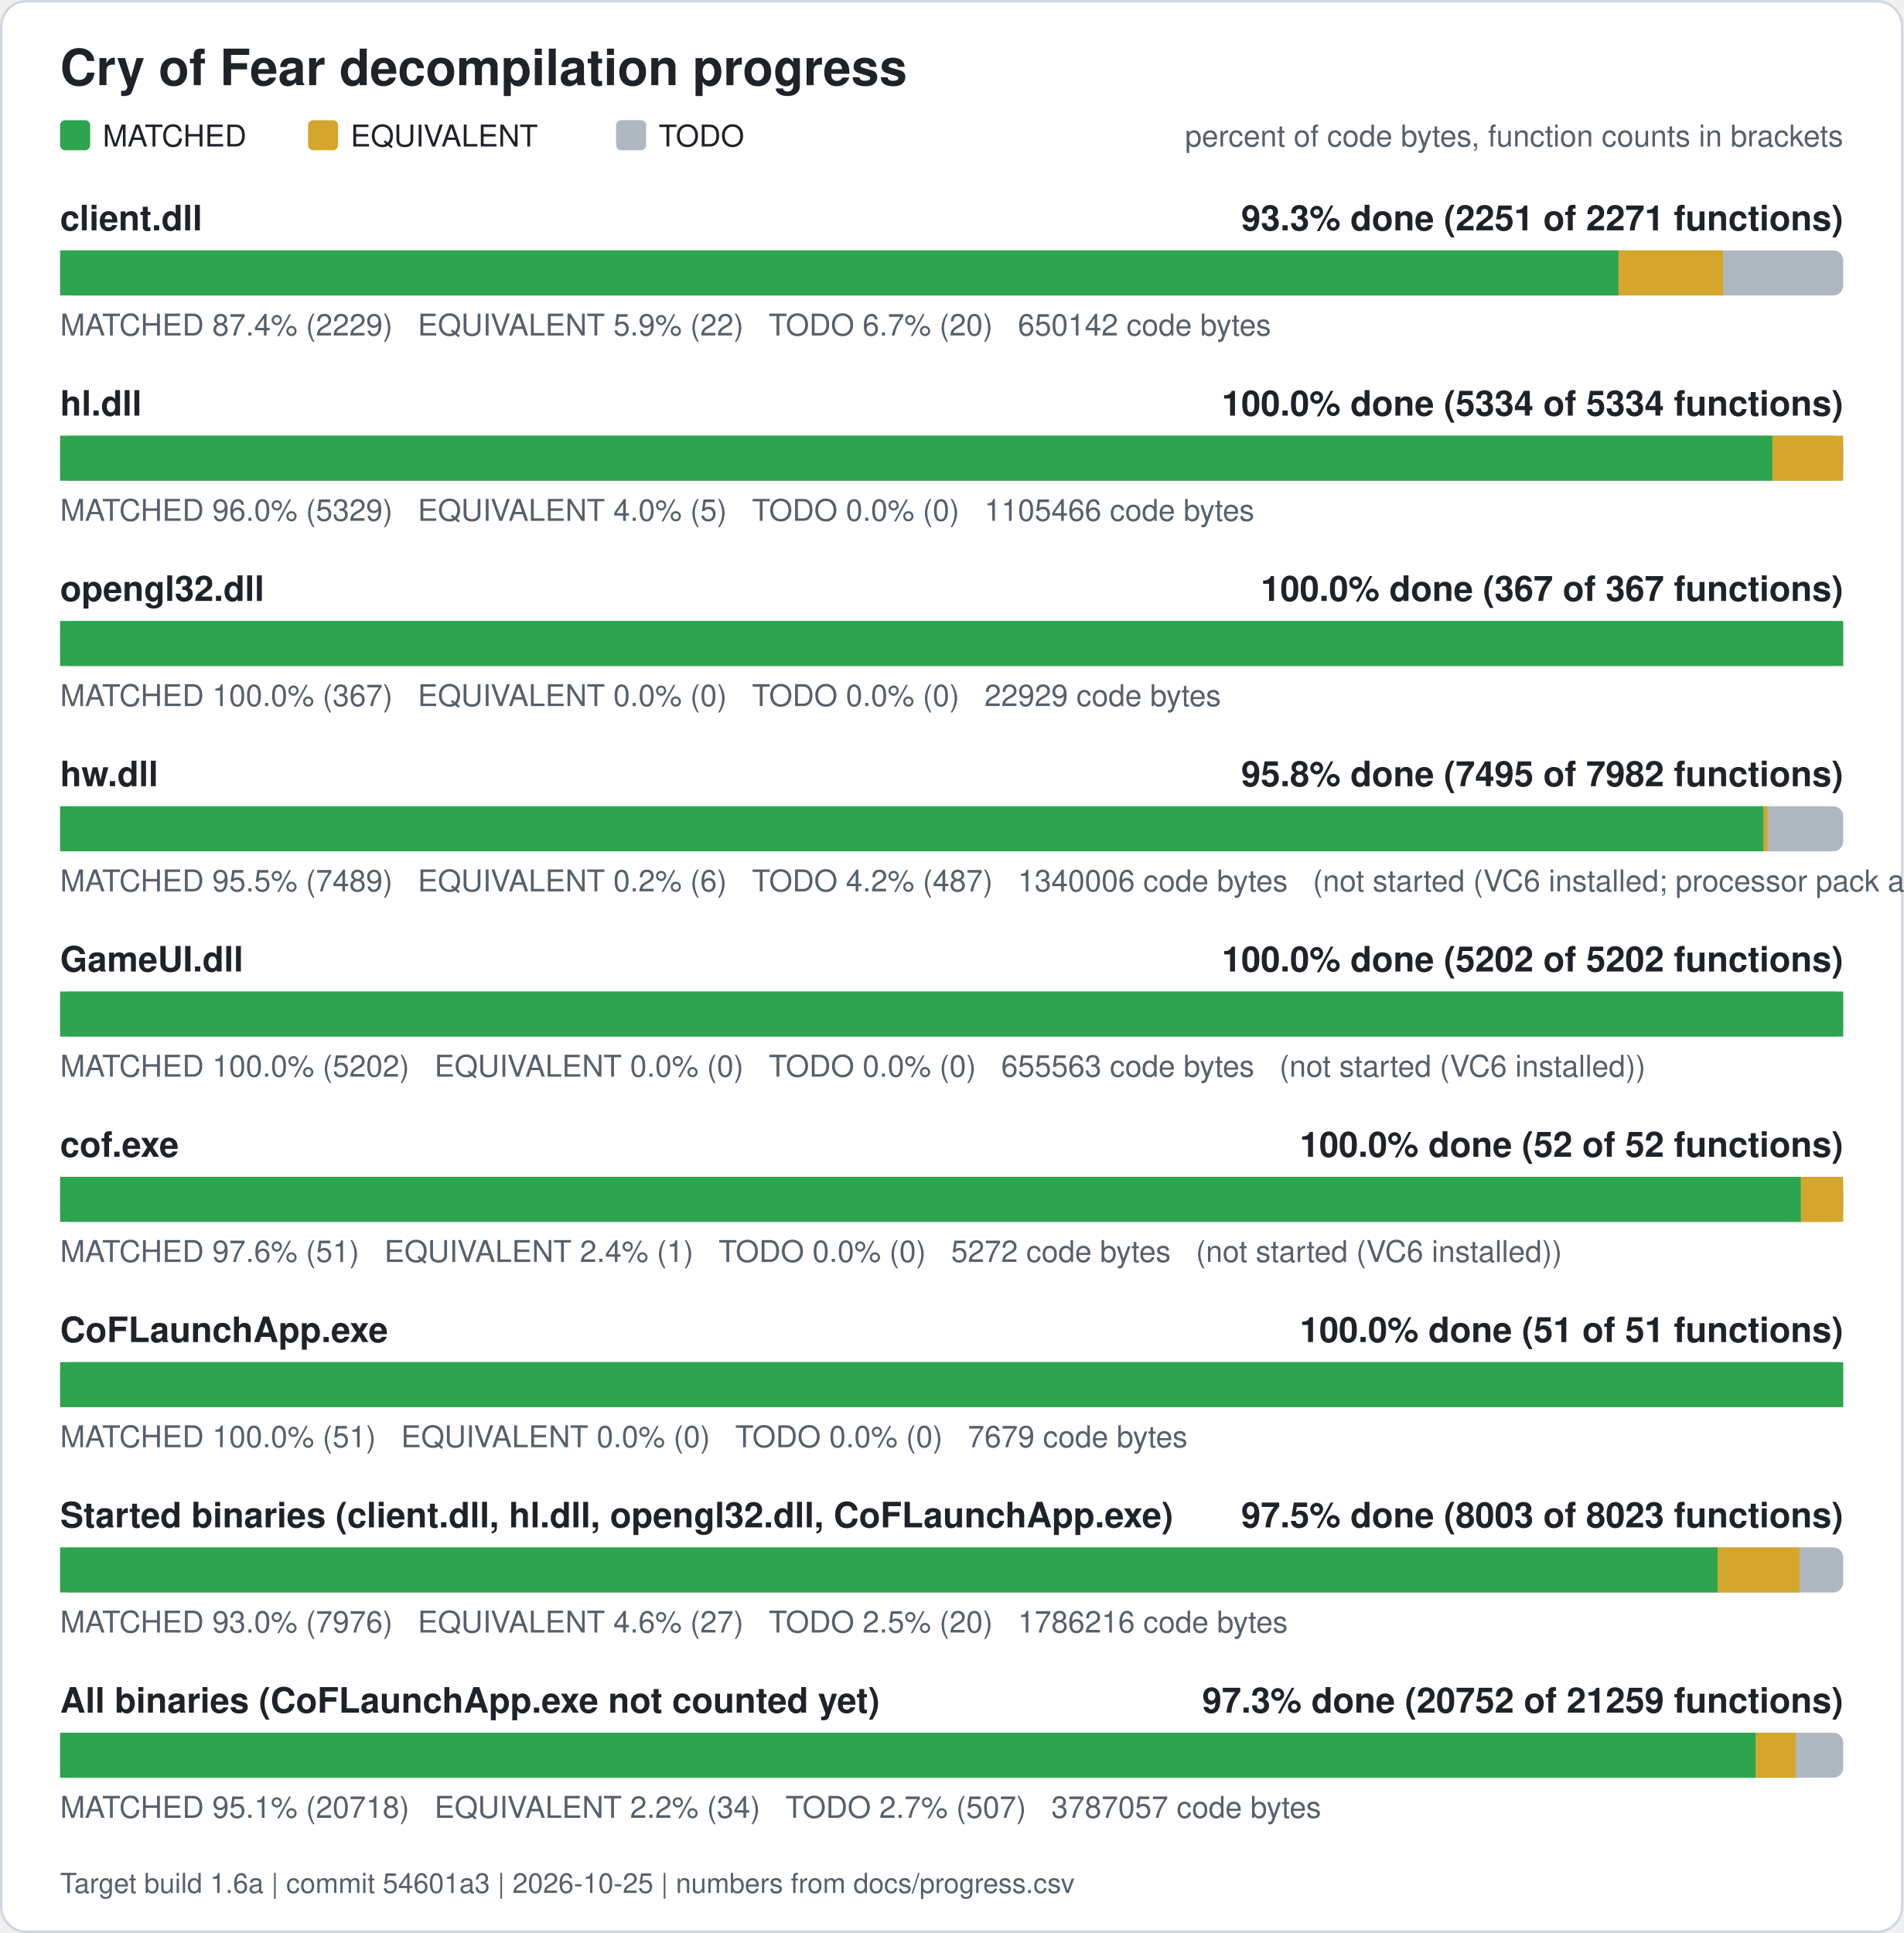
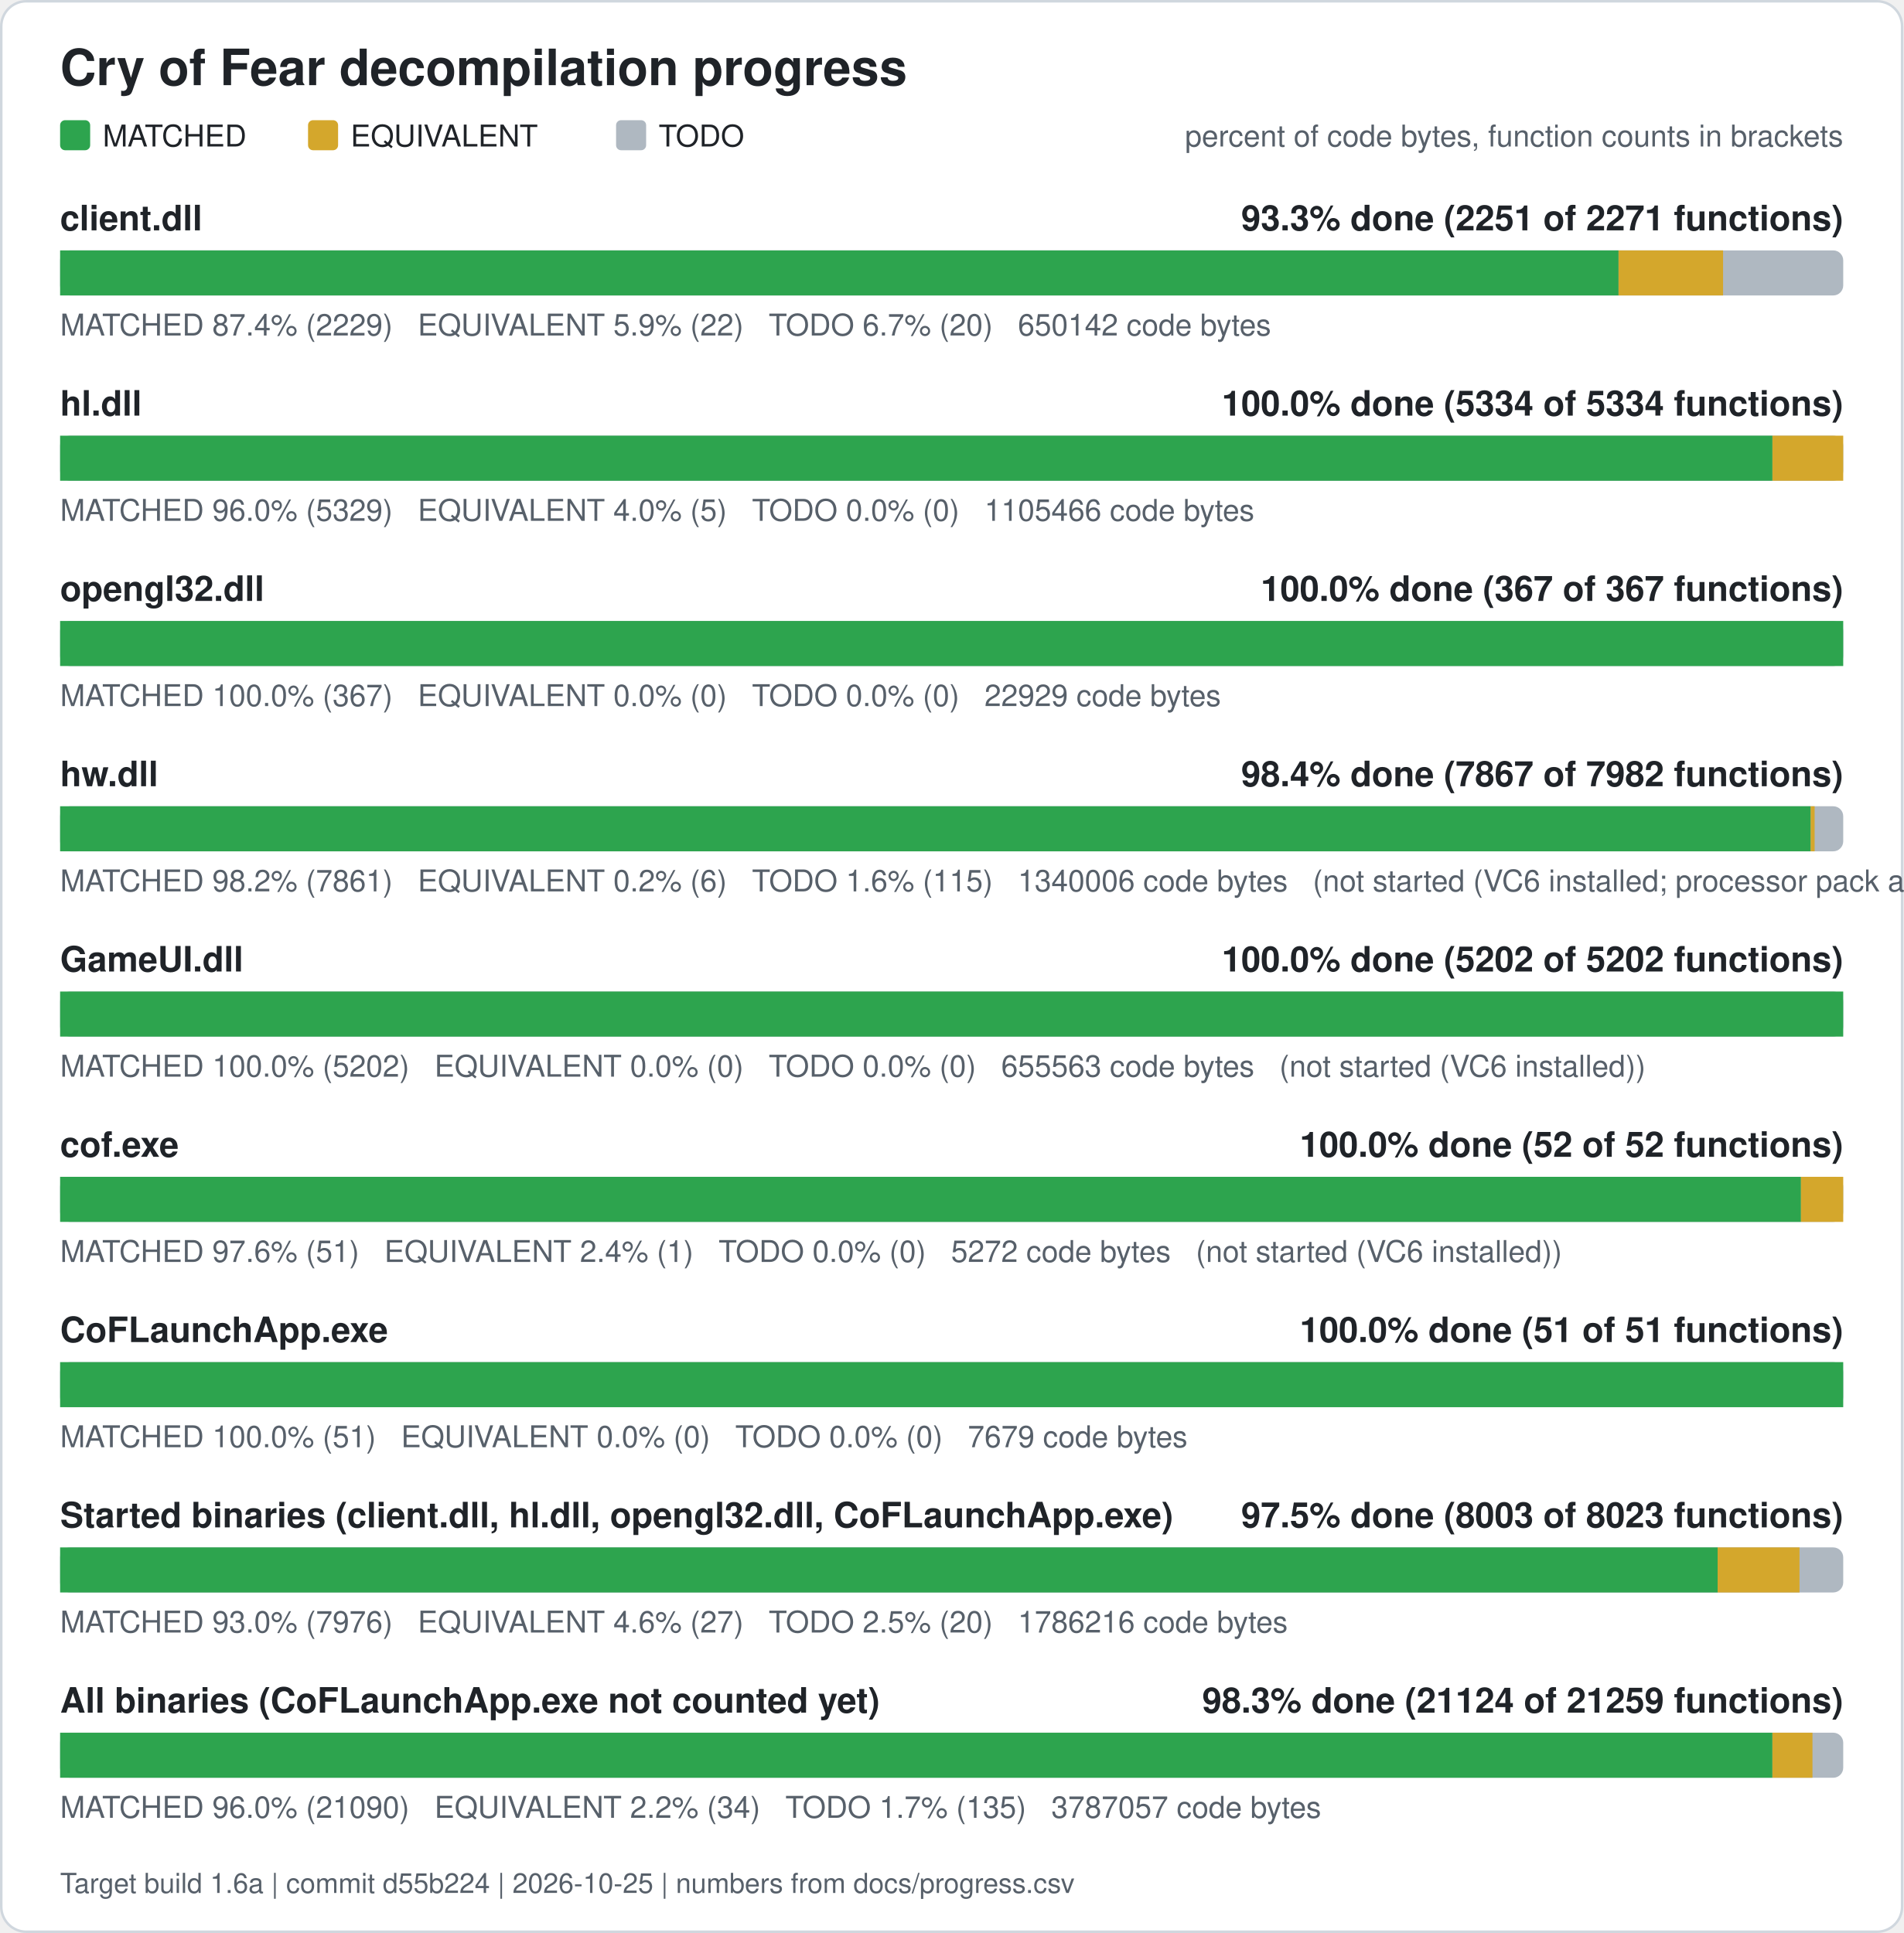
<svg xmlns="http://www.w3.org/2000/svg" width="760" height="772" viewBox="0 0 760 772" role="img" aria-label="Cry of Fear decompilation progress">
  <rect x="0.5" y="0.5" width="759" height="771" rx="10" fill="#ffffff" stroke="#d0d7de" />
  <text x="24" y="34" font-family="Segoe UI, Helvetica, Arial, sans-serif" font-size="20" font-weight="600" fill="#1f2328">Cry of Fear decompilation progress</text>
  <rect x="24" y="48" width="12" height="12" rx="2" fill="#2da44e" />
  <text x="41" y="58.5" font-family="Segoe UI, Helvetica, Arial, sans-serif" font-size="12" fill="#1f2328">MATCHED</text>
  <rect x="123" y="48" width="12" height="12" rx="2" fill="#d4a72c" />
  <text x="140" y="58.5" font-family="Segoe UI, Helvetica, Arial, sans-serif" font-size="12" fill="#1f2328">EQUIVALENT</text>
  <rect x="246" y="48" width="12" height="12" rx="2" fill="#afb8c1" />
  <text x="263" y="58.5" font-family="Segoe UI, Helvetica, Arial, sans-serif" font-size="12" fill="#1f2328">TODO</text>
  <text x="736" y="58.5" font-family="Segoe UI, Helvetica, Arial, sans-serif" font-size="12" fill="#57606a" text-anchor="end">percent of code bytes, function counts in brackets</text>
  <text x="24" y="92" font-family="Segoe UI, Helvetica, Arial, sans-serif" font-size="14" font-weight="600" fill="#1f2328">client.dll</text>
  <text x="736" y="92" font-family="Segoe UI, Helvetica, Arial, sans-serif" font-size="14" font-weight="600" fill="#1f2328" text-anchor="end">93.3% done (2251 of 2271 functions)</text>
  <rect x="24" y="100" width="712" height="18" rx="4" fill="#afb8c1" />
  <rect x="24.00" y="100" width="622.28" height="18" fill="#2da44e" />
  <rect x="646.28" y="100" width="41.74" height="18" fill="#d4a72c" />
  <text x="24" y="134" font-family="Segoe UI, Helvetica, Arial, sans-serif" font-size="12" fill="#57606a" xml:space="preserve">MATCHED 87.4% (2229)   EQUIVALENT 5.9% (22)   TODO 6.7% (20)   650142 code bytes</text>
  <text x="24" y="166" font-family="Segoe UI, Helvetica, Arial, sans-serif" font-size="14" font-weight="600" fill="#1f2328">hl.dll</text>
  <text x="736" y="166" font-family="Segoe UI, Helvetica, Arial, sans-serif" font-size="14" font-weight="600" fill="#1f2328" text-anchor="end">100.0% done (5334 of 5334 functions)</text>
  <rect x="24" y="174" width="712" height="18" rx="4" fill="#afb8c1" />
  <rect x="24.00" y="174" width="683.73" height="18" fill="#2da44e" />
  <rect x="707.73" y="174" width="28.27" height="18" fill="#d4a72c" />
  <text x="24" y="208" font-family="Segoe UI, Helvetica, Arial, sans-serif" font-size="12" fill="#57606a" xml:space="preserve">MATCHED 96.0% (5329)   EQUIVALENT 4.0% (5)   TODO 0.0% (0)   1105466 code bytes</text>
  <text x="24" y="240" font-family="Segoe UI, Helvetica, Arial, sans-serif" font-size="14" font-weight="600" fill="#1f2328">opengl32.dll</text>
  <text x="736" y="240" font-family="Segoe UI, Helvetica, Arial, sans-serif" font-size="14" font-weight="600" fill="#1f2328" text-anchor="end">100.0% done (367 of 367 functions)</text>
  <rect x="24" y="248" width="712" height="18" rx="4" fill="#afb8c1" />
  <rect x="24.00" y="248" width="712.00" height="18" fill="#2da44e" />
  <text x="24" y="282" font-family="Segoe UI, Helvetica, Arial, sans-serif" font-size="12" fill="#57606a" xml:space="preserve">MATCHED 100.0% (367)   EQUIVALENT 0.0% (0)   TODO 0.0% (0)   22929 code bytes</text>
  <text x="24" y="314" font-family="Segoe UI, Helvetica, Arial, sans-serif" font-size="14" font-weight="600" fill="#1f2328">hw.dll</text>
-   <text x="736" y="314" font-family="Segoe UI, Helvetica, Arial, sans-serif" font-size="14" font-weight="600" fill="#1f2328" text-anchor="end">95.8% done (7495 of 7982 functions)</text>
+   <text x="736" y="314" font-family="Segoe UI, Helvetica, Arial, sans-serif" font-size="14" font-weight="600" fill="#1f2328" text-anchor="end">98.4% done (7867 of 7982 functions)</text>
  <rect x="24" y="322" width="712" height="18" rx="4" fill="#afb8c1" />
-   <rect x="24.00" y="322" width="680.21" height="18" fill="#2da44e" />
-   <rect x="704.21" y="322" width="1.59" height="18" fill="#d4a72c" />
-   <text x="24" y="356" font-family="Segoe UI, Helvetica, Arial, sans-serif" font-size="12" fill="#57606a" xml:space="preserve">MATCHED 95.5% (7489)   EQUIVALENT 0.2% (6)   TODO 4.2% (487)   1340006 code bytes   (not started (VC6 installed; processor pack and VS 2005 objects need those compilers))</text>
+   <rect x="24.00" y="322" width="698.99" height="18" fill="#2da44e" />
+   <rect x="722.99" y="322" width="1.59" height="18" fill="#d4a72c" />
+   <text x="24" y="356" font-family="Segoe UI, Helvetica, Arial, sans-serif" font-size="12" fill="#57606a" xml:space="preserve">MATCHED 98.2% (7861)   EQUIVALENT 0.2% (6)   TODO 1.6% (115)   1340006 code bytes   (not started (VC6 installed; processor pack and VS 2005 objects need those compilers))</text>
  <text x="24" y="388" font-family="Segoe UI, Helvetica, Arial, sans-serif" font-size="14" font-weight="600" fill="#1f2328">GameUI.dll</text>
  <text x="736" y="388" font-family="Segoe UI, Helvetica, Arial, sans-serif" font-size="14" font-weight="600" fill="#1f2328" text-anchor="end">100.0% done (5202 of 5202 functions)</text>
  <rect x="24" y="396" width="712" height="18" rx="4" fill="#afb8c1" />
  <rect x="24.00" y="396" width="712.00" height="18" fill="#2da44e" />
  <text x="24" y="430" font-family="Segoe UI, Helvetica, Arial, sans-serif" font-size="12" fill="#57606a" xml:space="preserve">MATCHED 100.0% (5202)   EQUIVALENT 0.0% (0)   TODO 0.0% (0)   655563 code bytes   (not started (VC6 installed))</text>
  <text x="24" y="462" font-family="Segoe UI, Helvetica, Arial, sans-serif" font-size="14" font-weight="600" fill="#1f2328">cof.exe</text>
  <text x="736" y="462" font-family="Segoe UI, Helvetica, Arial, sans-serif" font-size="14" font-weight="600" fill="#1f2328" text-anchor="end">100.0% done (52 of 52 functions)</text>
  <rect x="24" y="470" width="712" height="18" rx="4" fill="#afb8c1" />
  <rect x="24.00" y="470" width="695.12" height="18" fill="#2da44e" />
  <rect x="719.12" y="470" width="16.88" height="18" fill="#d4a72c" />
  <text x="24" y="504" font-family="Segoe UI, Helvetica, Arial, sans-serif" font-size="12" fill="#57606a" xml:space="preserve">MATCHED 97.6% (51)   EQUIVALENT 2.4% (1)   TODO 0.0% (0)   5272 code bytes   (not started (VC6 installed))</text>
  <text x="24" y="536" font-family="Segoe UI, Helvetica, Arial, sans-serif" font-size="14" font-weight="600" fill="#1f2328">CoFLaunchApp.exe</text>
  <text x="736" y="536" font-family="Segoe UI, Helvetica, Arial, sans-serif" font-size="14" font-weight="600" fill="#1f2328" text-anchor="end">100.0% done (51 of 51 functions)</text>
  <rect x="24" y="544" width="712" height="18" rx="4" fill="#afb8c1" />
  <rect x="24.00" y="544" width="712.00" height="18" fill="#2da44e" />
  <text x="24" y="578" font-family="Segoe UI, Helvetica, Arial, sans-serif" font-size="12" fill="#57606a" xml:space="preserve">MATCHED 100.0% (51)   EQUIVALENT 0.0% (0)   TODO 0.0% (0)   7679 code bytes</text>
  <text x="24" y="610" font-family="Segoe UI, Helvetica, Arial, sans-serif" font-size="14" font-weight="600" fill="#1f2328">Started binaries (client.dll, hl.dll, opengl32.dll, CoFLaunchApp.exe)</text>
  <text x="736" y="610" font-family="Segoe UI, Helvetica, Arial, sans-serif" font-size="14" font-weight="600" fill="#1f2328" text-anchor="end">97.5% done (8003 of 8023 functions)</text>
  <rect x="24" y="618" width="712" height="18" rx="4" fill="#afb8c1" />
  <rect x="24.00" y="618" width="661.85" height="18" fill="#2da44e" />
  <rect x="685.85" y="618" width="32.69" height="18" fill="#d4a72c" />
  <text x="24" y="652" font-family="Segoe UI, Helvetica, Arial, sans-serif" font-size="12" fill="#57606a" xml:space="preserve">MATCHED 93.0% (7976)   EQUIVALENT 4.6% (27)   TODO 2.5% (20)   1786216 code bytes</text>
  <text x="24" y="684" font-family="Segoe UI, Helvetica, Arial, sans-serif" font-size="14" font-weight="600" fill="#1f2328">All binaries (CoFLaunchApp.exe not counted yet)</text>
-   <text x="736" y="684" font-family="Segoe UI, Helvetica, Arial, sans-serif" font-size="14" font-weight="600" fill="#1f2328" text-anchor="end">97.3% done (20752 of 21259 functions)</text>
+   <text x="736" y="684" font-family="Segoe UI, Helvetica, Arial, sans-serif" font-size="14" font-weight="600" fill="#1f2328" text-anchor="end">98.3% done (21124 of 21259 functions)</text>
  <rect x="24" y="692" width="712" height="18" rx="4" fill="#afb8c1" />
-   <rect x="24.00" y="692" width="677.07" height="18" fill="#2da44e" />
-   <rect x="701.07" y="692" width="16.00" height="18" fill="#d4a72c" />
-   <text x="24" y="726" font-family="Segoe UI, Helvetica, Arial, sans-serif" font-size="12" fill="#57606a" xml:space="preserve">MATCHED 95.1% (20718)   EQUIVALENT 2.2% (34)   TODO 2.7% (507)   3787057 code bytes</text>
-   <text x="24" y="756" font-family="Segoe UI, Helvetica, Arial, sans-serif" font-size="11" fill="#57606a">Target build 1.6a | commit 54601a3 | 2026-10-25 | numbers from docs/progress.csv</text>
+   <rect x="24.00" y="692" width="683.72" height="18" fill="#2da44e" />
+   <rect x="707.72" y="692" width="16.00" height="18" fill="#d4a72c" />
+   <text x="24" y="726" font-family="Segoe UI, Helvetica, Arial, sans-serif" font-size="12" fill="#57606a" xml:space="preserve">MATCHED 96.0% (21090)   EQUIVALENT 2.2% (34)   TODO 1.7% (135)   3787057 code bytes</text>
+   <text x="24" y="756" font-family="Segoe UI, Helvetica, Arial, sans-serif" font-size="11" fill="#57606a">Target build 1.6a | commit d55b224 | 2026-10-25 | numbers from docs/progress.csv</text>
</svg>
